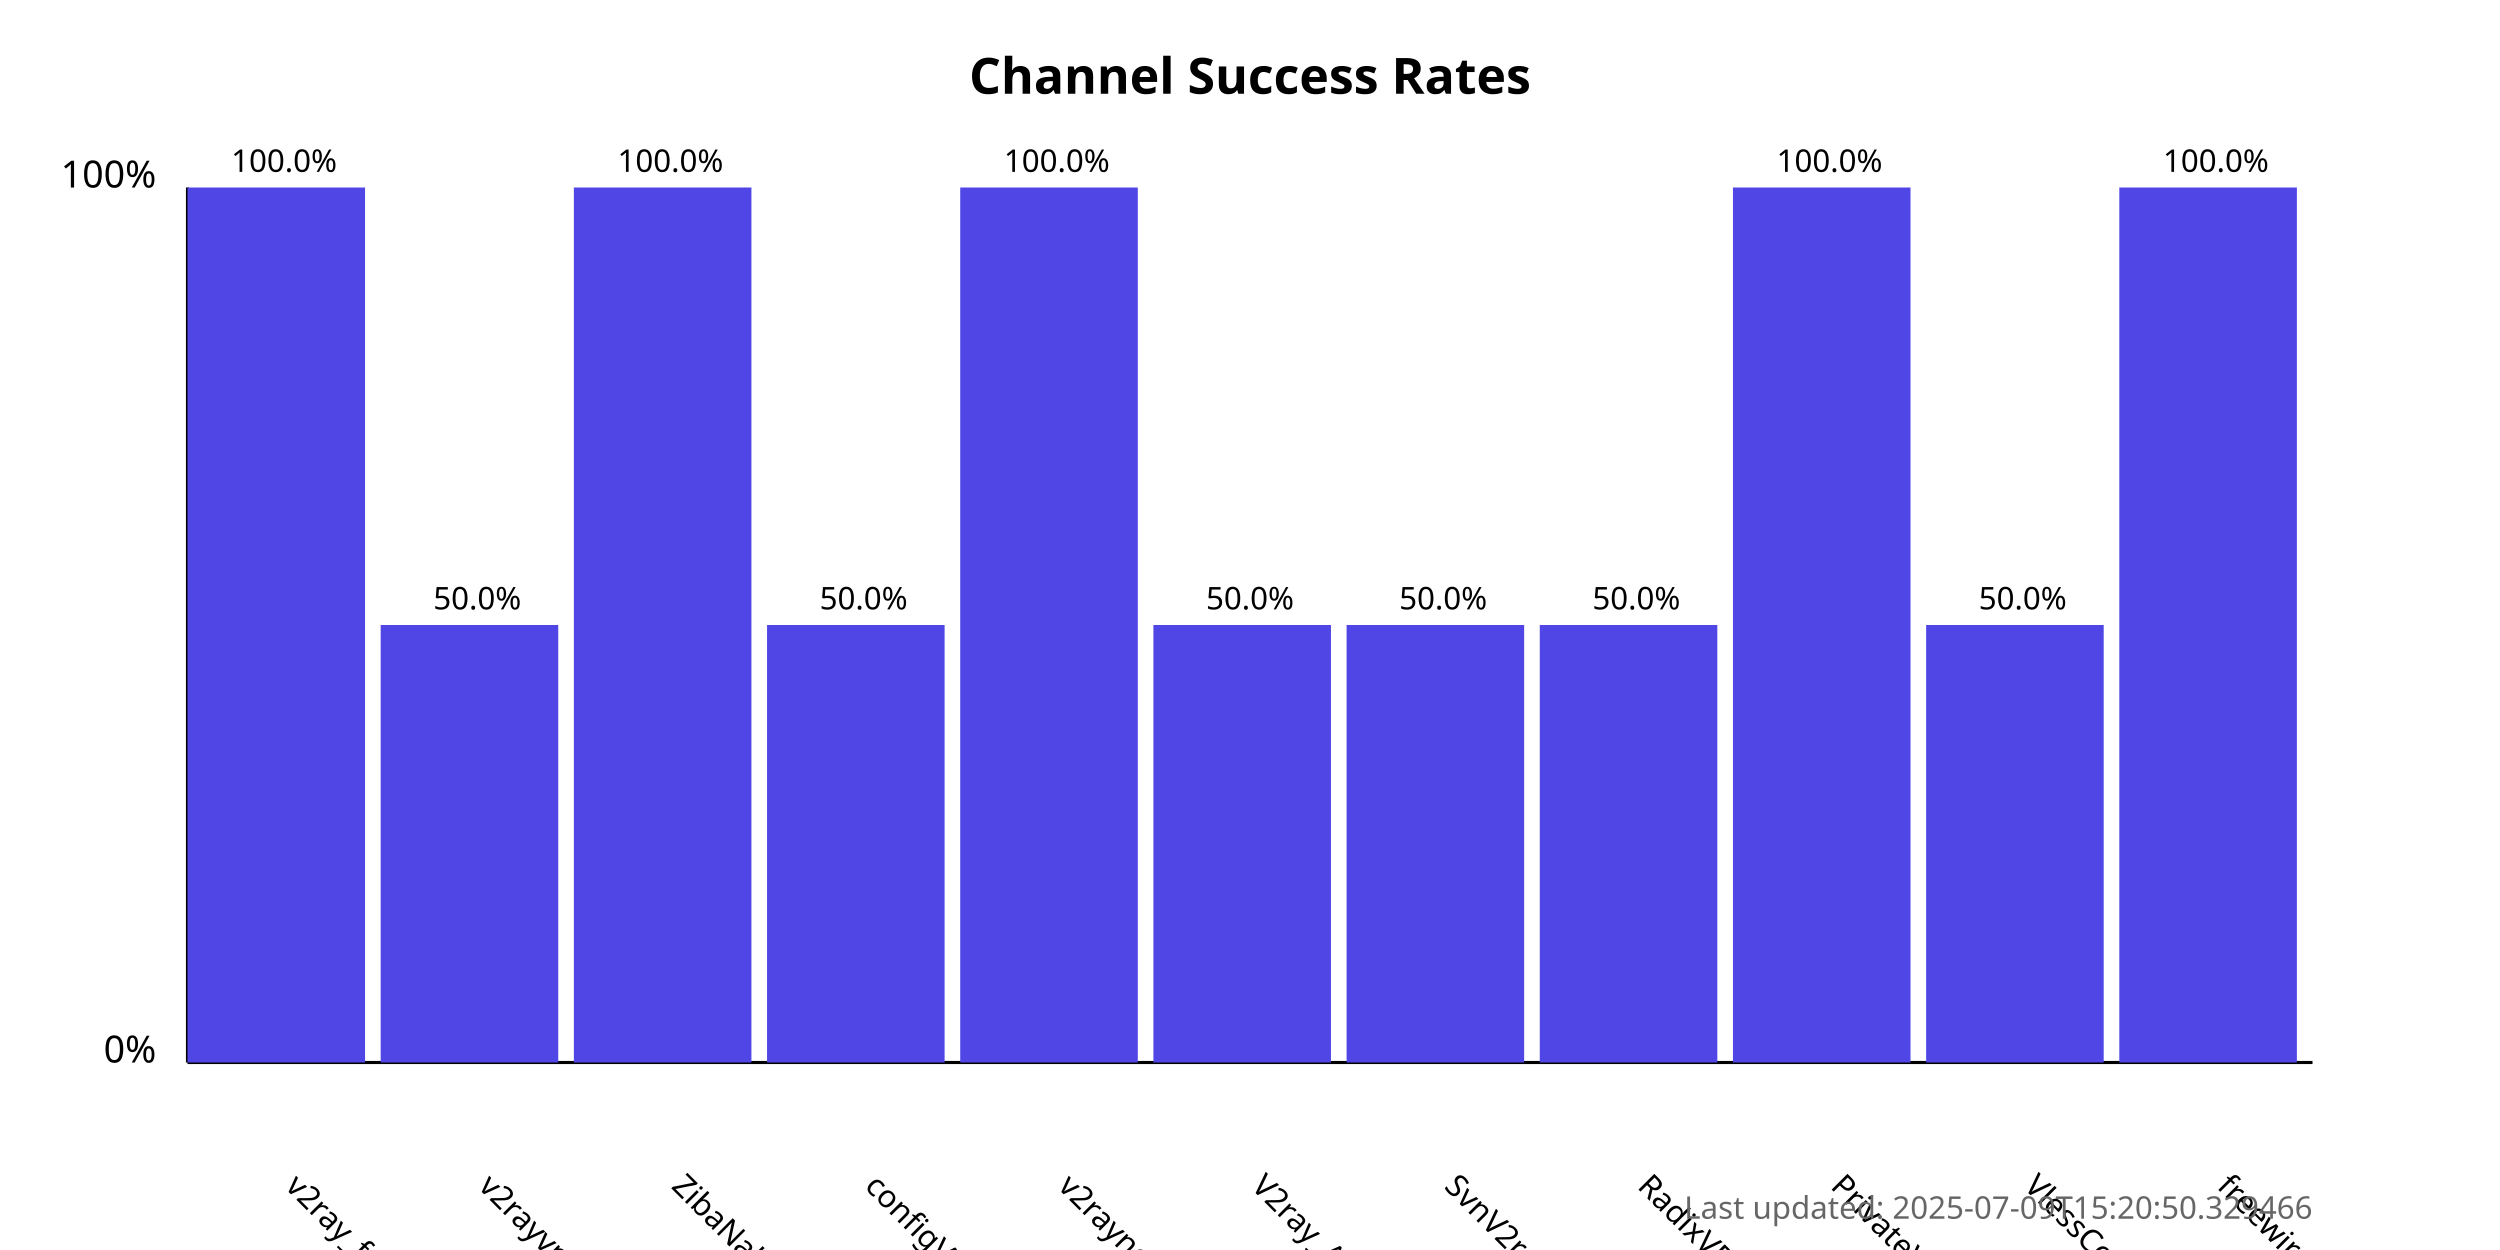
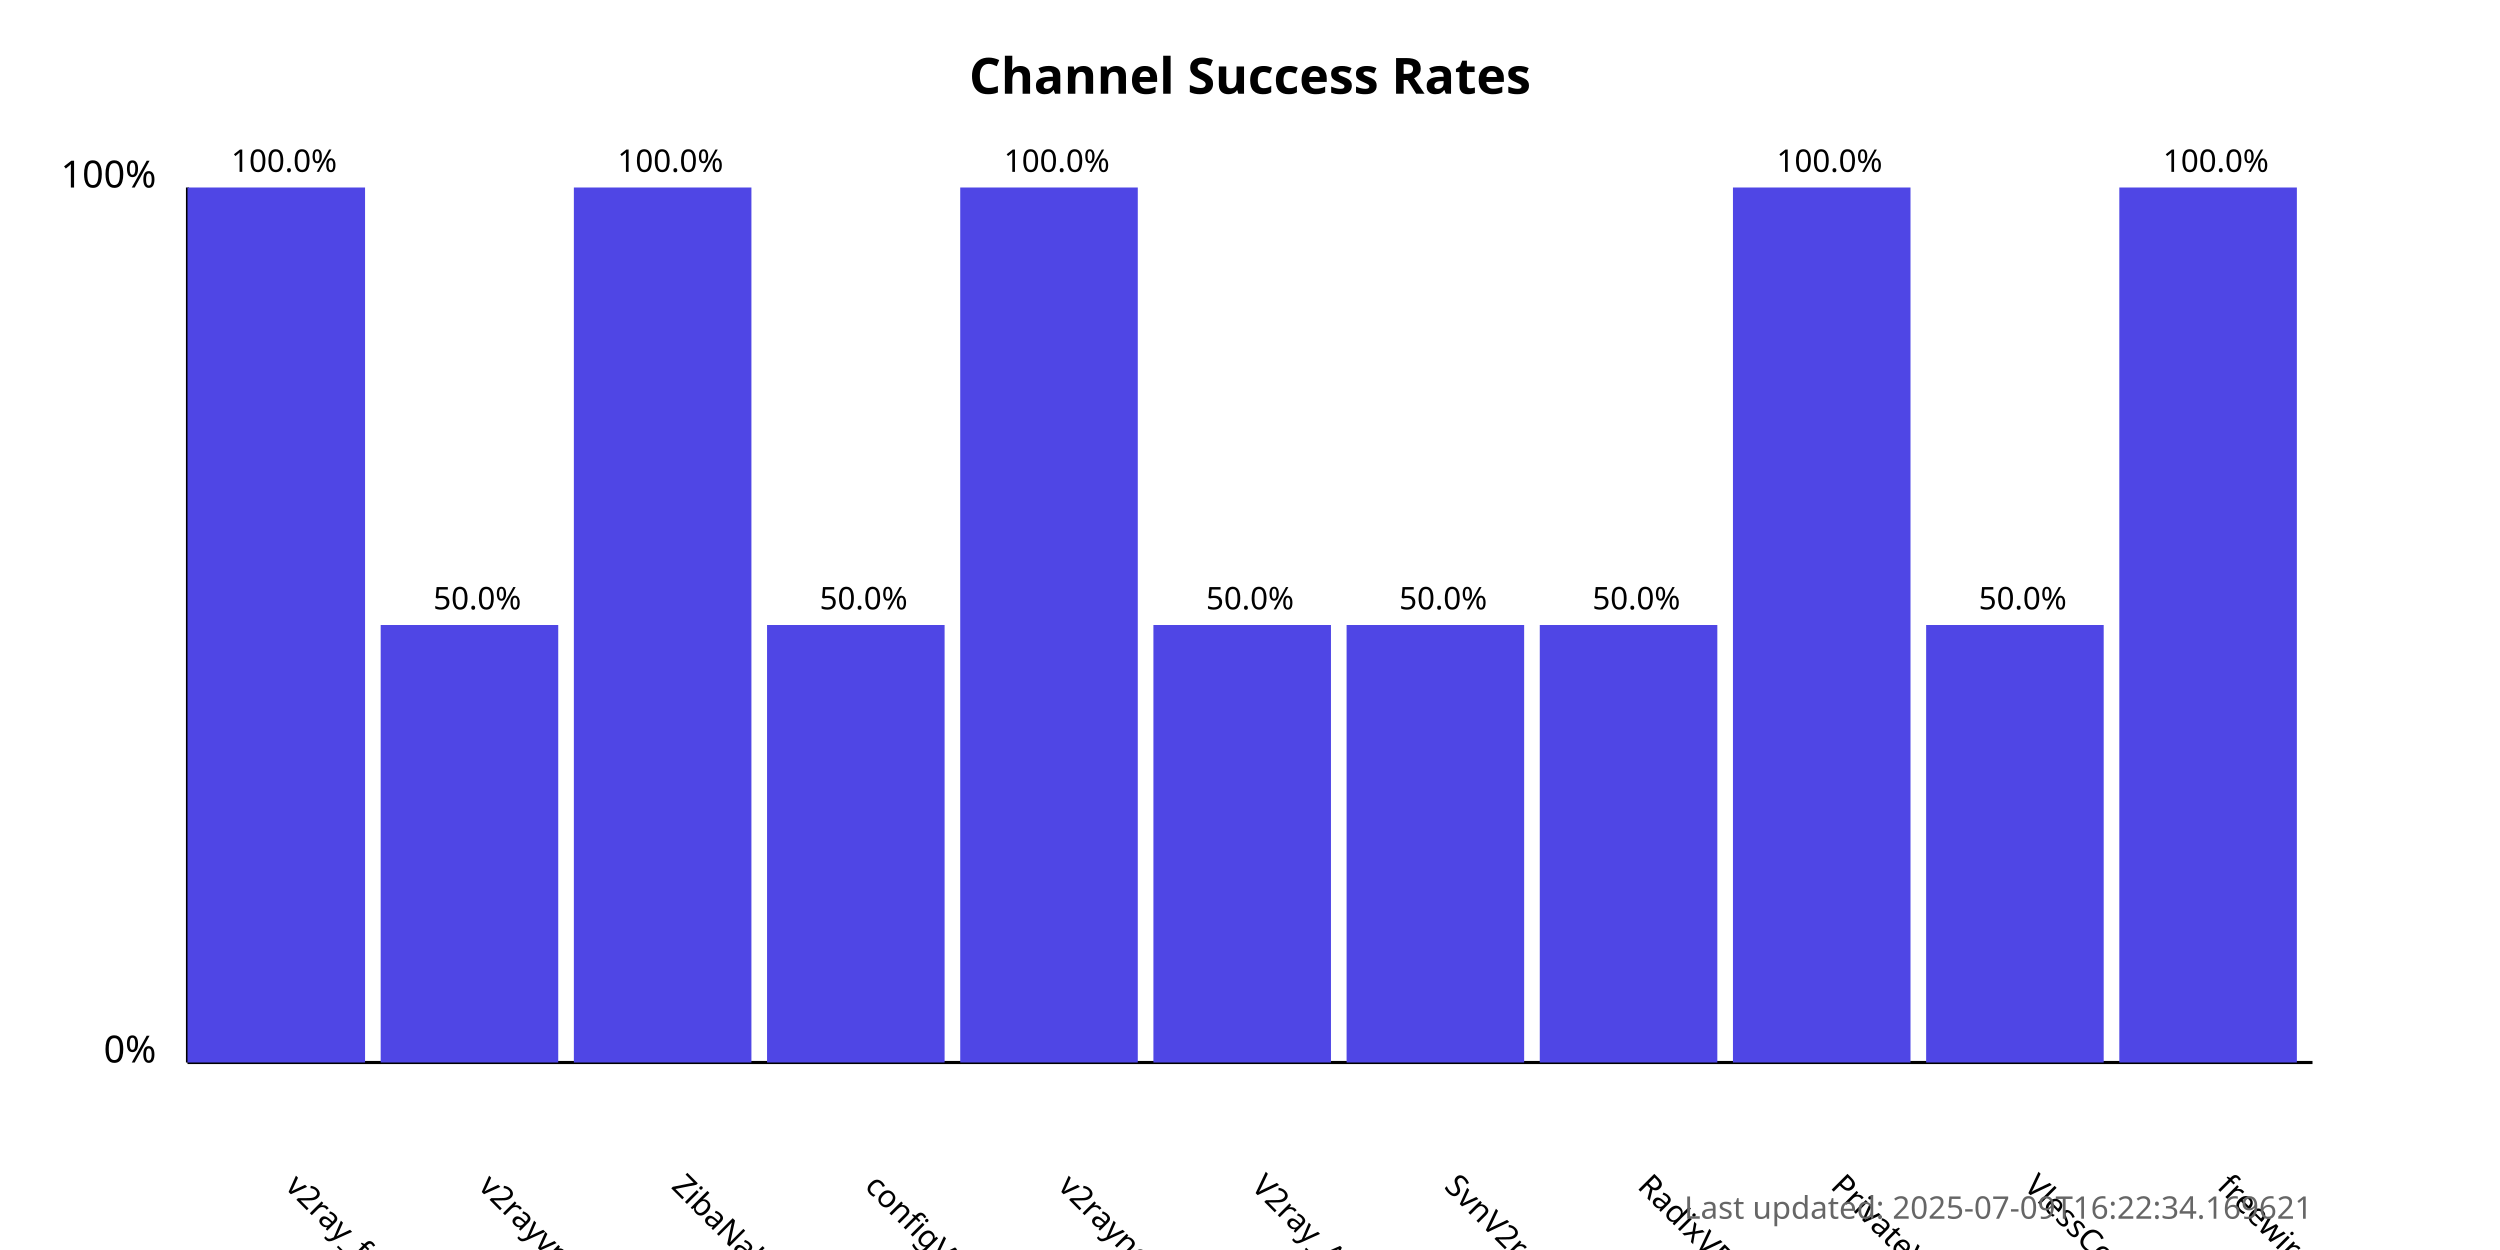
<svg xmlns="http://www.w3.org/2000/svg" width="800" height="400">
  <style>
            .chart-title { font: bold 16px sans-serif; }
            .axis-label { font: 12px sans-serif; }
            .tick-label { font: 10px sans-serif; }
            .bar { fill: #4f46e5; }
            .bar:hover { fill: #6366f1; }
            .timestamp { font: 10px sans-serif; fill: #666; }
        </style>
  <text x="400.0" y="30" text-anchor="middle" class="chart-title">
            Channel Success Rates
        </text>
  <line x1="60" y1="340" x2="60" y2="60" stroke="black" stroke-width="1" />
  <line x1="60" y1="340" x2="740" y2="340" stroke="black" stroke-width="1" />
  <text x="50" y="340" text-anchor="end" class="axis-label">0%</text>
  <text x="50" y="60" text-anchor="end" class="axis-label">100%</text>
  <g>
    <rect x="60" y="60.0" width="56.818" height="280.0" class="bar" />
    <text x="90.909" y="380" transform="rotate(45, 90.90909, 380)" text-anchor="start" class="tick-label">
                v2ray_free_conf
            </text>
    <text x="90.909" y="55.0" text-anchor="middle" class="tick-label">
                100.0%
            </text>
  </g>
  <g>
    <rect x="121.818" y="200.0" width="56.818" height="140.0" class="bar" />
    <text x="152.727" y="380" transform="rotate(45, 152.7273, 380)" text-anchor="start" class="tick-label">
                v2rayvpno
            </text>
    <text x="152.727" y="195.0" text-anchor="middle" class="tick-label">
                50.0%
            </text>
  </g>
  <g>
    <rect x="183.636" y="60.0" width="56.818" height="280.0" class="bar" />
    <text x="214.545" y="380" transform="rotate(45, 214.5455, 380)" text-anchor="start" class="tick-label">
                ZibaNabz
            </text>
    <text x="214.545" y="55.0" text-anchor="middle" class="tick-label">
                100.0%
            </text>
  </g>
  <g>
    <rect x="245.455" y="200.0" width="56.818" height="140.0" class="bar" />
    <text x="276.364" y="380" transform="rotate(45, 276.3636, 380)" text-anchor="start" class="tick-label">
                configV2rayForFree
            </text>
    <text x="276.364" y="195.0" text-anchor="middle" class="tick-label">
                50.0%
            </text>
  </g>
  <g>
    <rect x="307.273" y="60.0" width="56.818" height="280.0" class="bar" />
    <text x="338.182" y="380" transform="rotate(45, 338.1818, 380)" text-anchor="start" class="tick-label">
                v2rayngvpn
            </text>
    <text x="338.182" y="55.0" text-anchor="middle" class="tick-label">
                100.0%
            </text>
  </g>
  <g>
    <rect x="369.091" y="200.0" width="56.818" height="140.0" class="bar" />
    <text x="400.0" y="380" transform="rotate(45, 400.0, 380)" text-anchor="start" class="tick-label">
                V2ray_Alpha
            </text>
    <text x="400.0" y="195.0" text-anchor="middle" class="tick-label">
                50.0%
            </text>
  </g>
  <g>
    <rect x="430.909" y="200.0" width="56.818" height="140.0" class="bar" />
    <text x="461.818" y="380" transform="rotate(45, 461.8182, 380)" text-anchor="start" class="tick-label">
                SvnV2ray
            </text>
    <text x="461.818" y="195.0" text-anchor="middle" class="tick-label">
                50.0%
            </text>
  </g>
  <g>
    <rect x="492.727" y="200.0" width="56.818" height="140.0" class="bar" />
    <text x="523.636" y="380" transform="rotate(45, 523.6364, 380)" text-anchor="start" class="tick-label">
                RadixVPN
            </text>
    <text x="523.636" y="195.0" text-anchor="middle" class="tick-label">
                50.0%
            </text>
  </g>
  <g>
    <rect x="554.545" y="60.0" width="56.818" height="280.0" class="bar" />
    <text x="585.455" y="380" transform="rotate(45, 585.4545, 380)" text-anchor="start" class="tick-label">
                PrivateVPNs
            </text>
    <text x="585.455" y="55.0" text-anchor="middle" class="tick-label">
                100.0%
            </text>
  </g>
  <g>
    <rect x="616.364" y="200.0" width="56.818" height="140.0" class="bar" />
    <text x="647.273" y="380" transform="rotate(45, 647.2727, 380)" text-anchor="start" class="tick-label">
                VlessConfig
            </text>
    <text x="647.273" y="195.0" text-anchor="middle" class="tick-label">
                50.0%
            </text>
  </g>
  <g>
    <rect x="678.182" y="60.0" width="56.818" height="280.0" class="bar" />
    <text x="709.091" y="380" transform="rotate(45, 709.0909, 380)" text-anchor="start" class="tick-label">
                freewireguard
            </text>
    <text x="709.091" y="55.0" text-anchor="middle" class="tick-label">
                100.0%
            </text>
  </g>
  <text x="740" y="390" text-anchor="end" class="timestamp">
-             Last updated: 2025-07-09T15:20:50.329466
+             Last updated: 2025-07-09T16:22:34.169621
        </text>
</svg>
